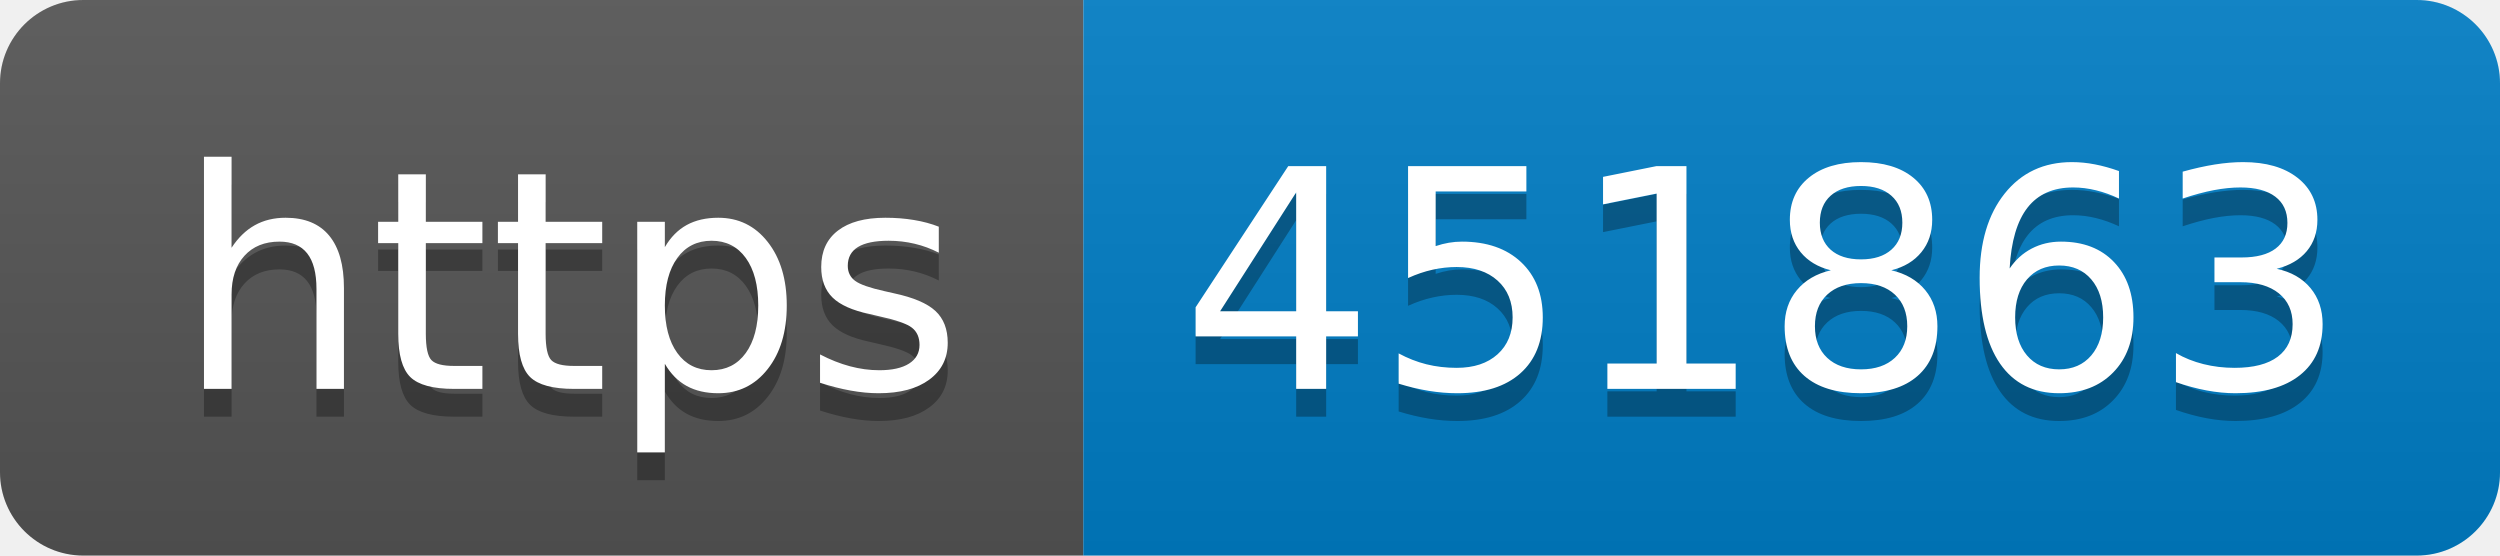
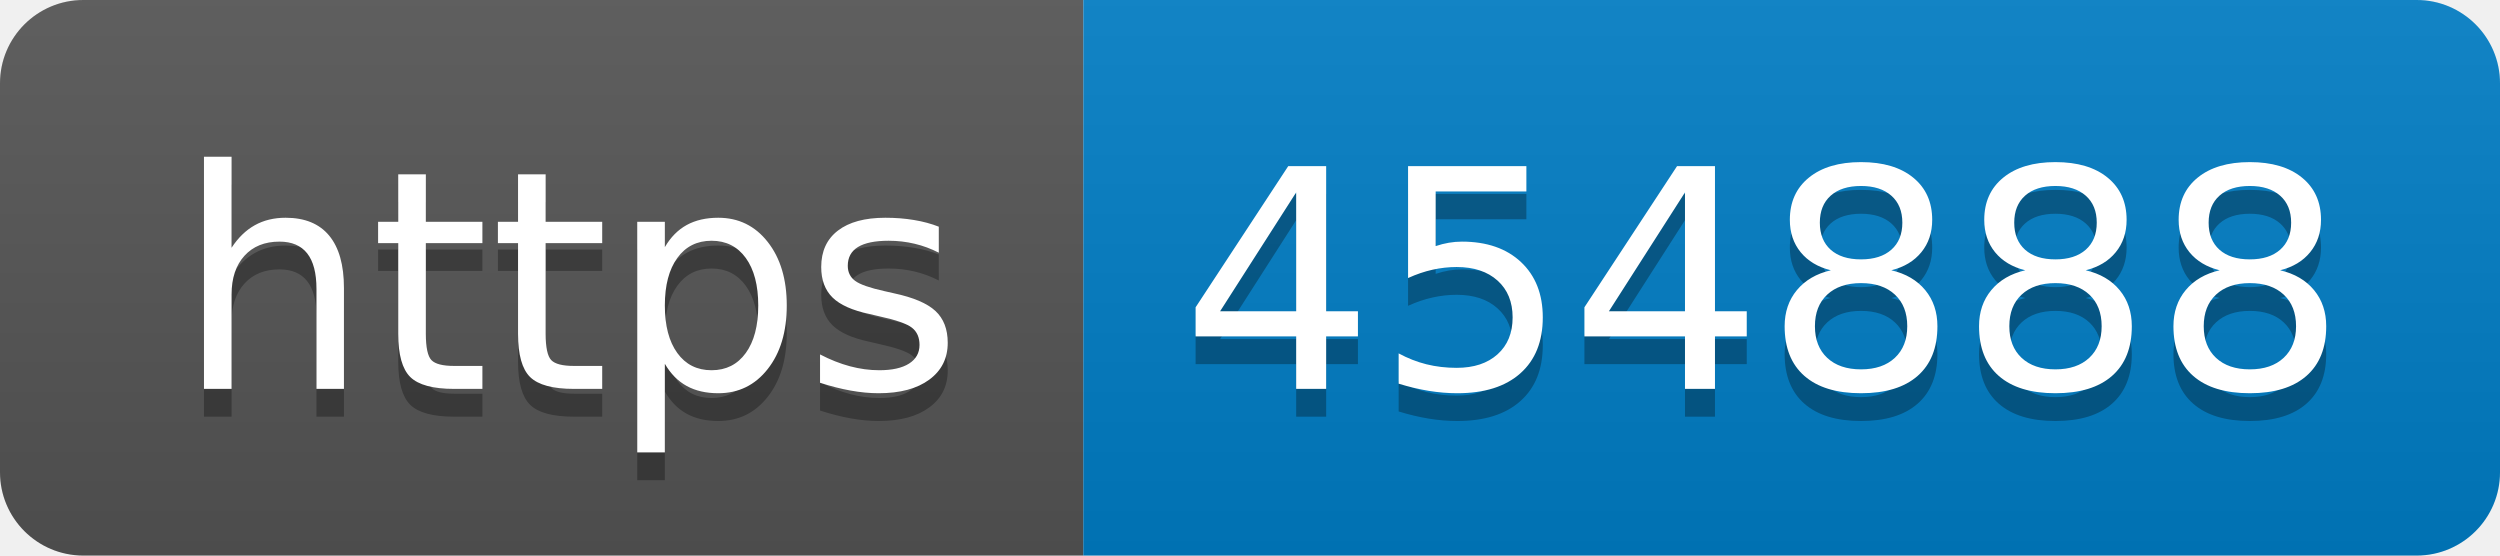
- <svg xmlns="http://www.w3.org/2000/svg" width="90" height="20" role="img" aria-label="https: 451863">
+ <svg xmlns="http://www.w3.org/2000/svg" width="90" height="20" role="img" aria-label="https: 454888">
  <linearGradient id="s" x2="0" y2="100%">
    <stop offset="0" stop-color="#bbb" stop-opacity=".1" />
    <stop offset="1" stop-opacity=".1" />
  </linearGradient>
  <clipPath id="r">
    <rect width="90" height="20" rx="3" fill="#fff" />
  </clipPath>
  <g clip-path="url(#r)">
    <rect width="39" height="20" fill="#555" />
    <rect x="39" width="51" height="20" fill="#007ec6" />
    <rect width="90" height="20" fill="url(#s)" />
  </g>
  <g fill="#fff" text-anchor="middle" font-family="Verdana,Geneva,DejaVu Sans,sans-serif" text-rendering="geometricPrecision" font-size="110">
    <text aria-hidden="true" x="205" y="150" fill="#010101" fill-opacity=".3" transform="scale(.1)" textLength="290">https</text>
    <text x="205" y="140" transform="scale(.1)" fill="#fff" textLength="290">https</text>
-     <text aria-hidden="true" x="635" y="150" fill="#010101" fill-opacity=".3" transform="scale(.1)" textLength="410">451863</text>
-     <text x="635" y="140" transform="scale(.1)" fill="#fff" textLength="410">451863</text>
+     <text aria-hidden="true" x="635" y="150" fill="#010101" fill-opacity=".3" transform="scale(.1)" textLength="410">454888</text>
+     <text x="635" y="140" transform="scale(.1)" fill="#fff" textLength="410">454888</text>
  </g>
</svg>
